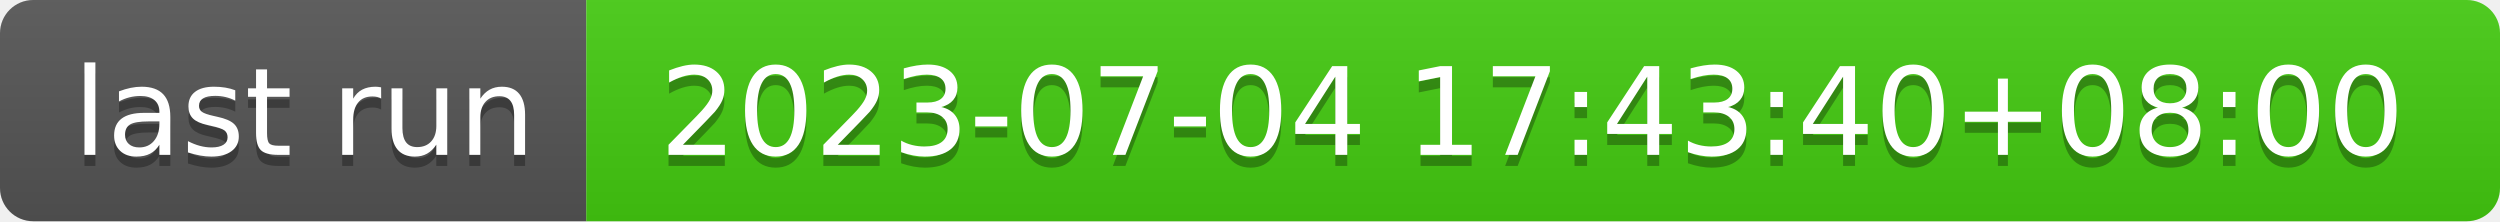
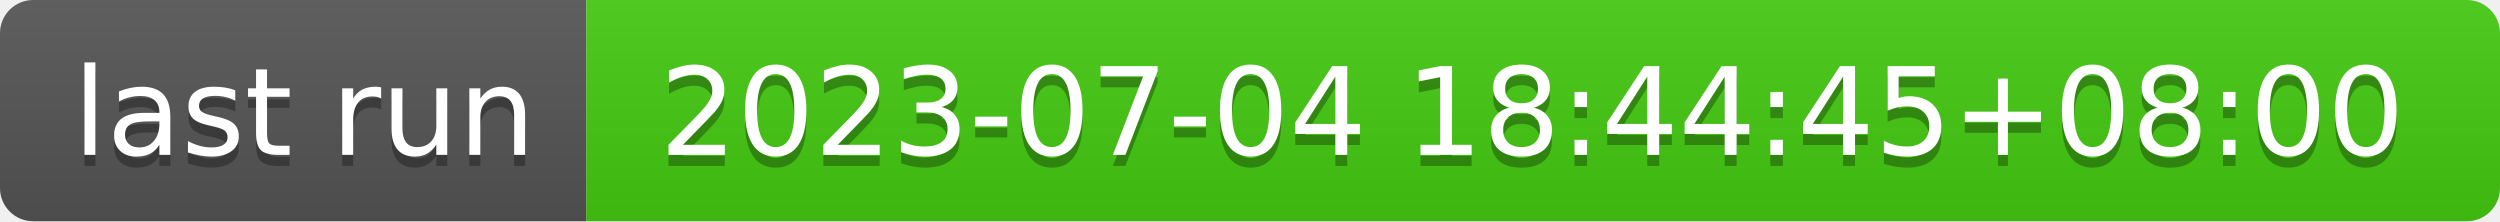
- <svg xmlns="http://www.w3.org/2000/svg" width="226" height="20" role="img" aria-label="last run: 2023-07-04 17:43:40+08:00">
+ <svg xmlns="http://www.w3.org/2000/svg" width="226" height="20" role="img" aria-label="last run: 2023-07-04 18:44:45+08:00">
  <linearGradient id="s" x2="0" y2="100%">
    <stop offset="0" stop-color="#bbb" stop-opacity=".1" />
    <stop offset="1" stop-opacity=".1" />
  </linearGradient>
  <clipPath id="r">
    <rect width="226" height="20" rx="3" fill="#fff" />
  </clipPath>
  <g clip-path="url(#r)">
    <rect width="53" height="20" fill="#555" />
    <rect x="53" width="173" height="20" fill="#4c1" />
    <rect width="226" height="20" fill="url(#s)" />
  </g>
  <g fill="#fff" text-anchor="middle" font-family="Verdana,Geneva,DejaVu Sans,sans-serif" text-rendering="geometricPrecision" font-size="110">
    <text aria-hidden="true" x="275" y="150" fill="#010101" fill-opacity=".3" transform="scale(.1)" textLength="430">last run</text>
    <text x="275" y="140" transform="scale(.1)" fill="#fff" textLength="430">last run</text>
-     <text aria-hidden="true" x="1385" y="150" fill="#010101" fill-opacity=".3" transform="scale(.1)" textLength="1630">2023-07-04 17:43:40+08:00</text>
-     <text x="1385" y="140" transform="scale(.1)" fill="#fff" textLength="1630">2023-07-04 17:43:40+08:00</text>
+     <text aria-hidden="true" x="1385" y="150" fill="#010101" fill-opacity=".3" transform="scale(.1)" textLength="1630">2023-07-04 18:44:45+08:00</text>
+     <text x="1385" y="140" transform="scale(.1)" fill="#fff" textLength="1630">2023-07-04 18:44:45+08:00</text>
  </g>
</svg>
